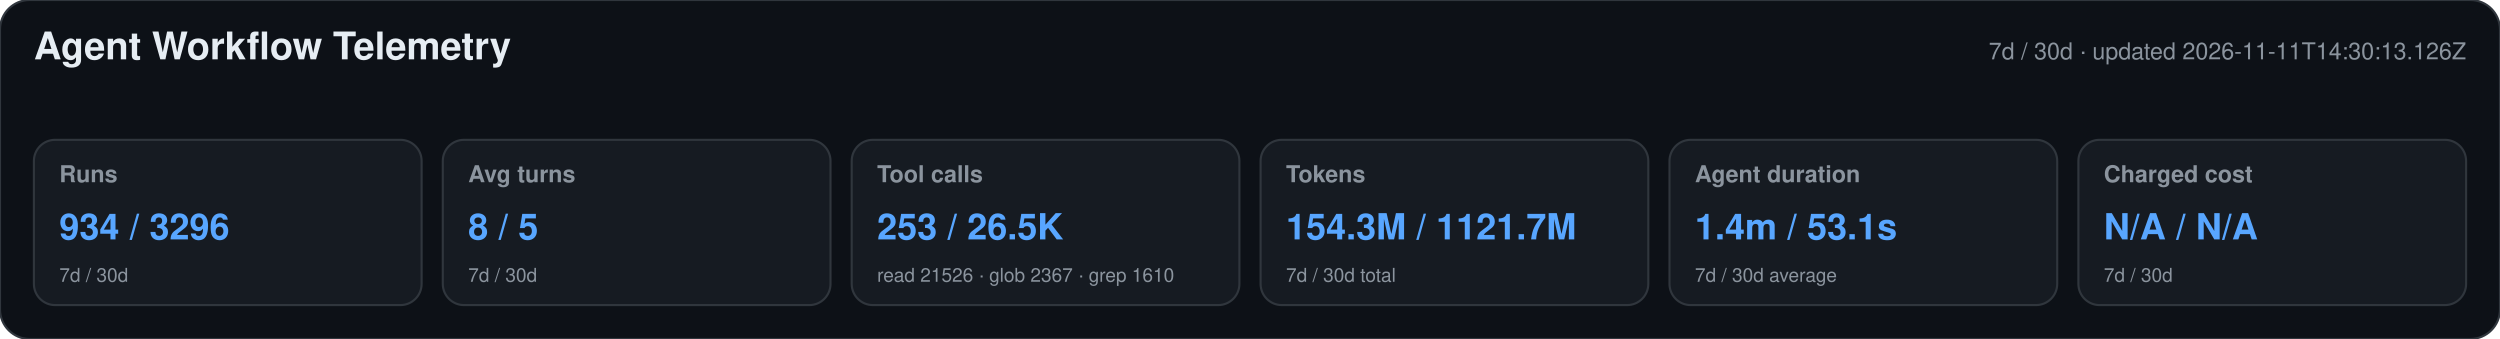
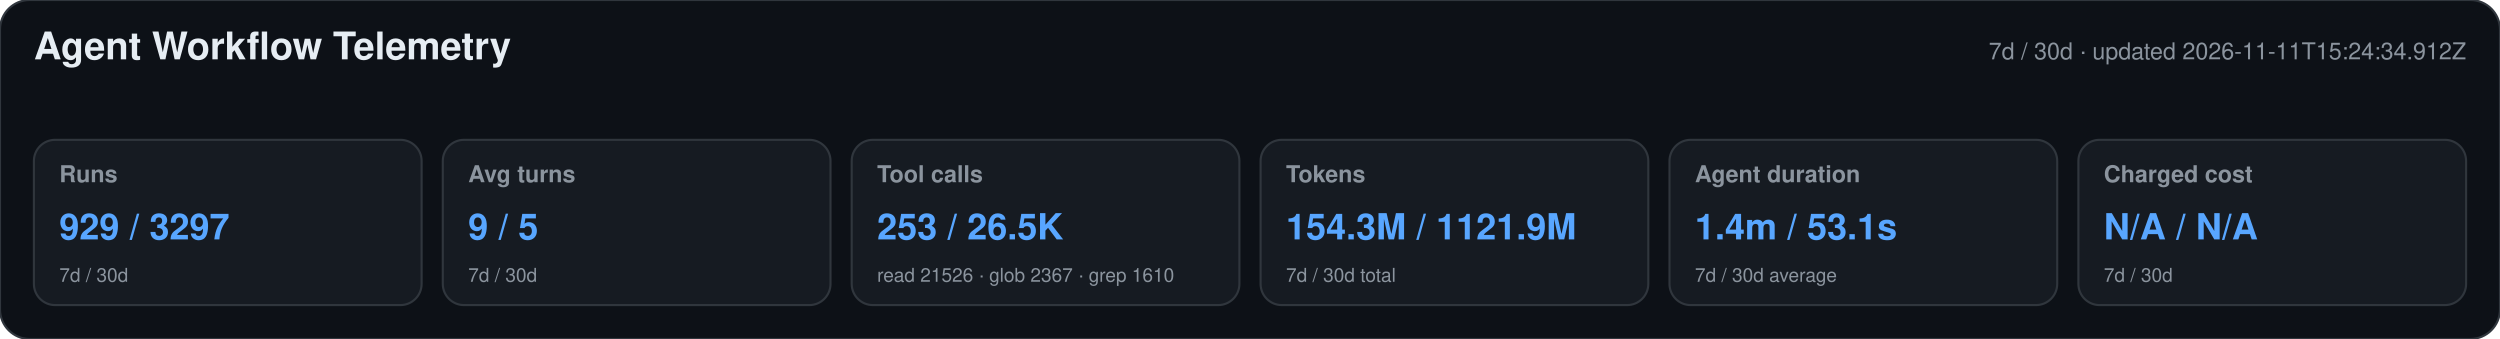
<svg xmlns="http://www.w3.org/2000/svg" width="1180" height="160" viewBox="0 0 1180 160" role="img" aria-labelledby="title desc">
  <style>text{font-family:-apple-system,BlinkMacSystemFont,"Segoe UI",Helvetica,Arial,sans-serif}.heading{font-size:18px;font-weight:650;fill:#e6edf3}.meta,.label,.secondary{fill:#8b949e}.meta,.label{font-size:11px}.label{font-weight:600}.primary{font-size:17px;font-weight:700;fill:#58a6ff}.secondary{font-size:9px}</style>
  <rect width="1180" height="160" rx="14" fill="#0d1117" stroke="#30363d" />
  <text x="16" y="28" class="heading">Agent Workflow Telemetry</text>
-   <text x="1164" y="28" text-anchor="end" class="meta">7d / 30d · updated 2026-11-11T14:30:13.126Z</text>
+   <text x="1164" y="28" text-anchor="end" class="meta">7d / 30d · updated 2026-11-11T15:24:34.912Z</text>
  <g>
    <rect x="16" y="66" width="183" height="78" rx="10" fill="#161b22" stroke="#30363d" />
    <text x="28" y="86" class="label">Runs</text>
-     <text x="28" y="113" class="primary">934 / 3296</text>
+     <text x="28" y="113" class="primary">929 / 3297</text>
    <text x="28" y="133" class="secondary">7d / 30d</text>
  </g>
  <g>
    <rect x="209" y="66" width="183" height="78" rx="10" fill="#161b22" stroke="#30363d" />
    <text x="221" y="86" class="label">Avg turns</text>
-     <text x="221" y="113" class="primary">8 / 5</text>
+     <text x="221" y="113" class="primary">9 / 5</text>
    <text x="221" y="133" class="secondary">7d / 30d</text>
  </g>
  <g>
    <rect x="402" y="66" width="183" height="78" rx="10" fill="#161b22" stroke="#30363d" />
    <text x="414" y="86" class="label">Tool calls</text>
    <text x="414" y="113" class="primary">253 / 26.5K</text>
    <text x="414" y="133" class="secondary">read 21526 · glob 2367 · grep 1610</text>
  </g>
  <g>
    <rect x="595" y="66" width="183" height="78" rx="10" fill="#161b22" stroke="#30363d" />
    <text x="607" y="86" class="label">Tokens</text>
-     <text x="607" y="113" class="primary">154.3M / 1121.7M</text>
+     <text x="607" y="113" class="primary">154.3M / 1121.9M</text>
    <text x="607" y="133" class="secondary">7d / 30d total</text>
  </g>
  <g>
    <rect x="788" y="66" width="183" height="78" rx="10" fill="#161b22" stroke="#30363d" />
    <text x="800" y="86" class="label">Agent duration</text>
    <text x="800" y="113" class="primary">1.4m / 53.1s</text>
    <text x="800" y="133" class="secondary">7d / 30d average</text>
  </g>
  <g>
    <rect x="981" y="66" width="183" height="78" rx="10" fill="#161b22" stroke="#30363d" />
    <text x="993" y="86" class="label">Charged cost</text>
    <text x="993" y="113" class="primary">N/A / N/A</text>
    <text x="993" y="133" class="secondary">7d / 30d</text>
  </g>
</svg>
